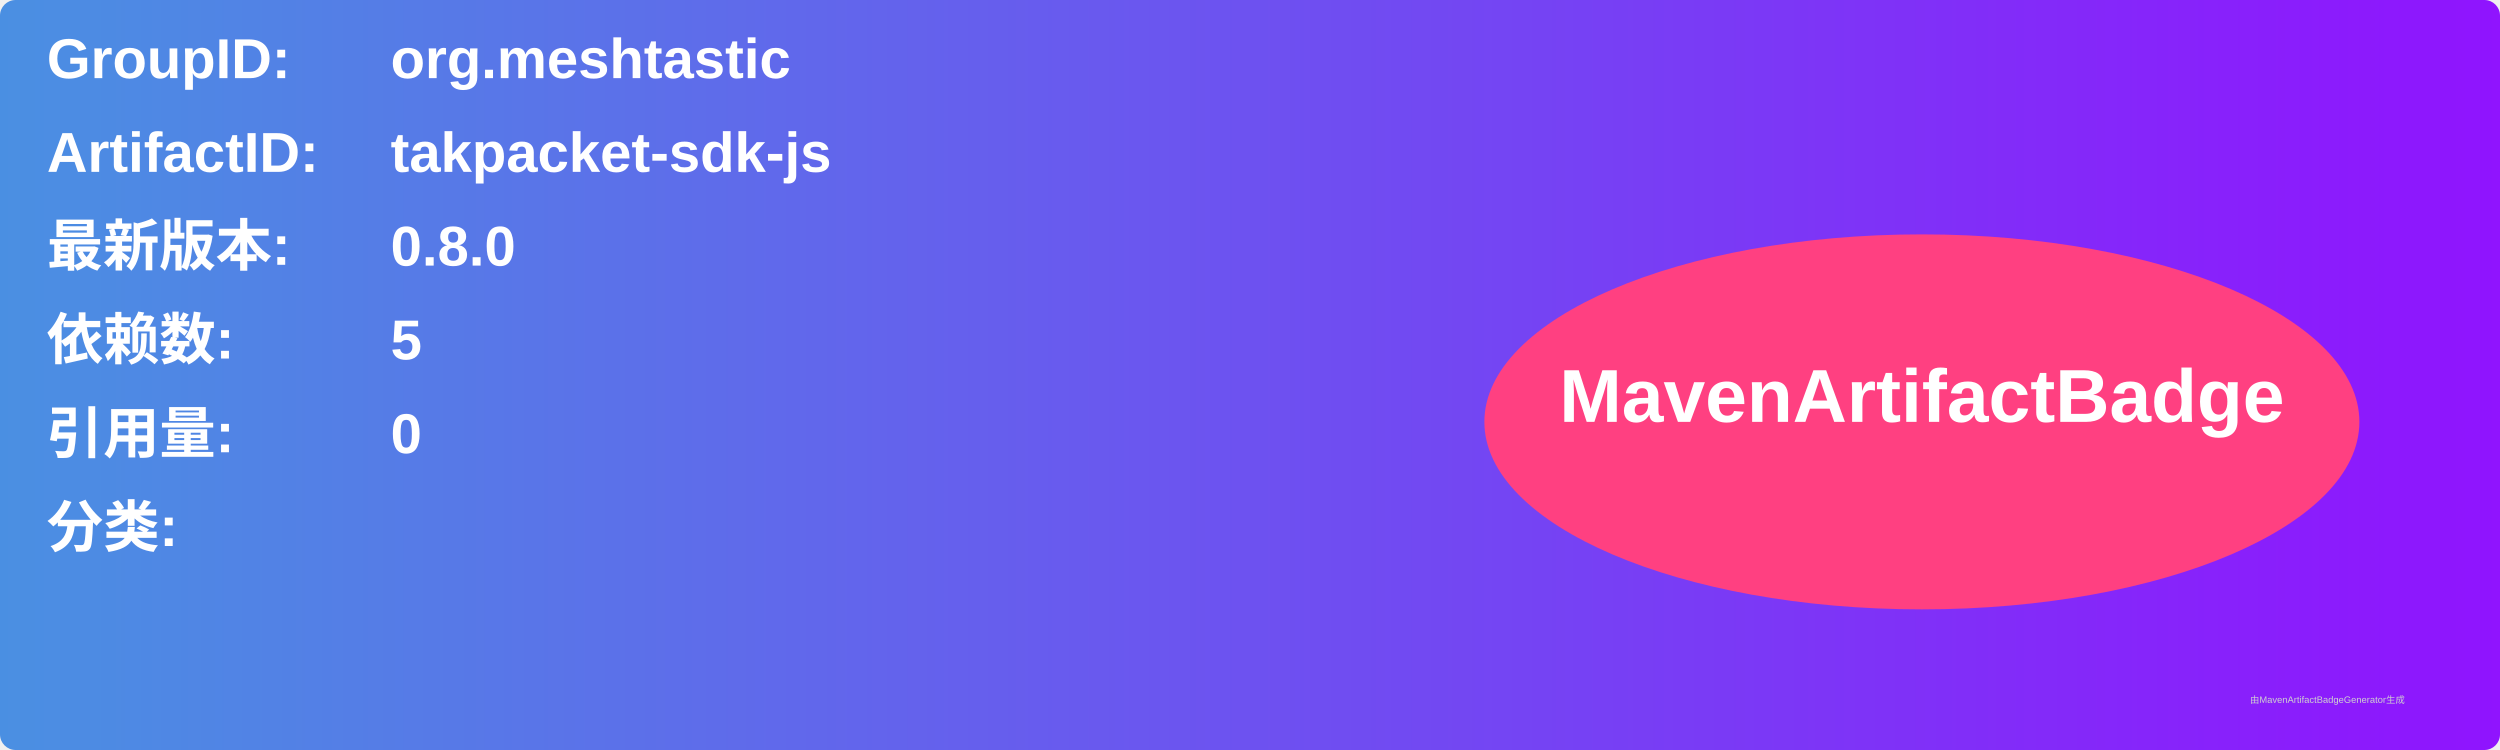
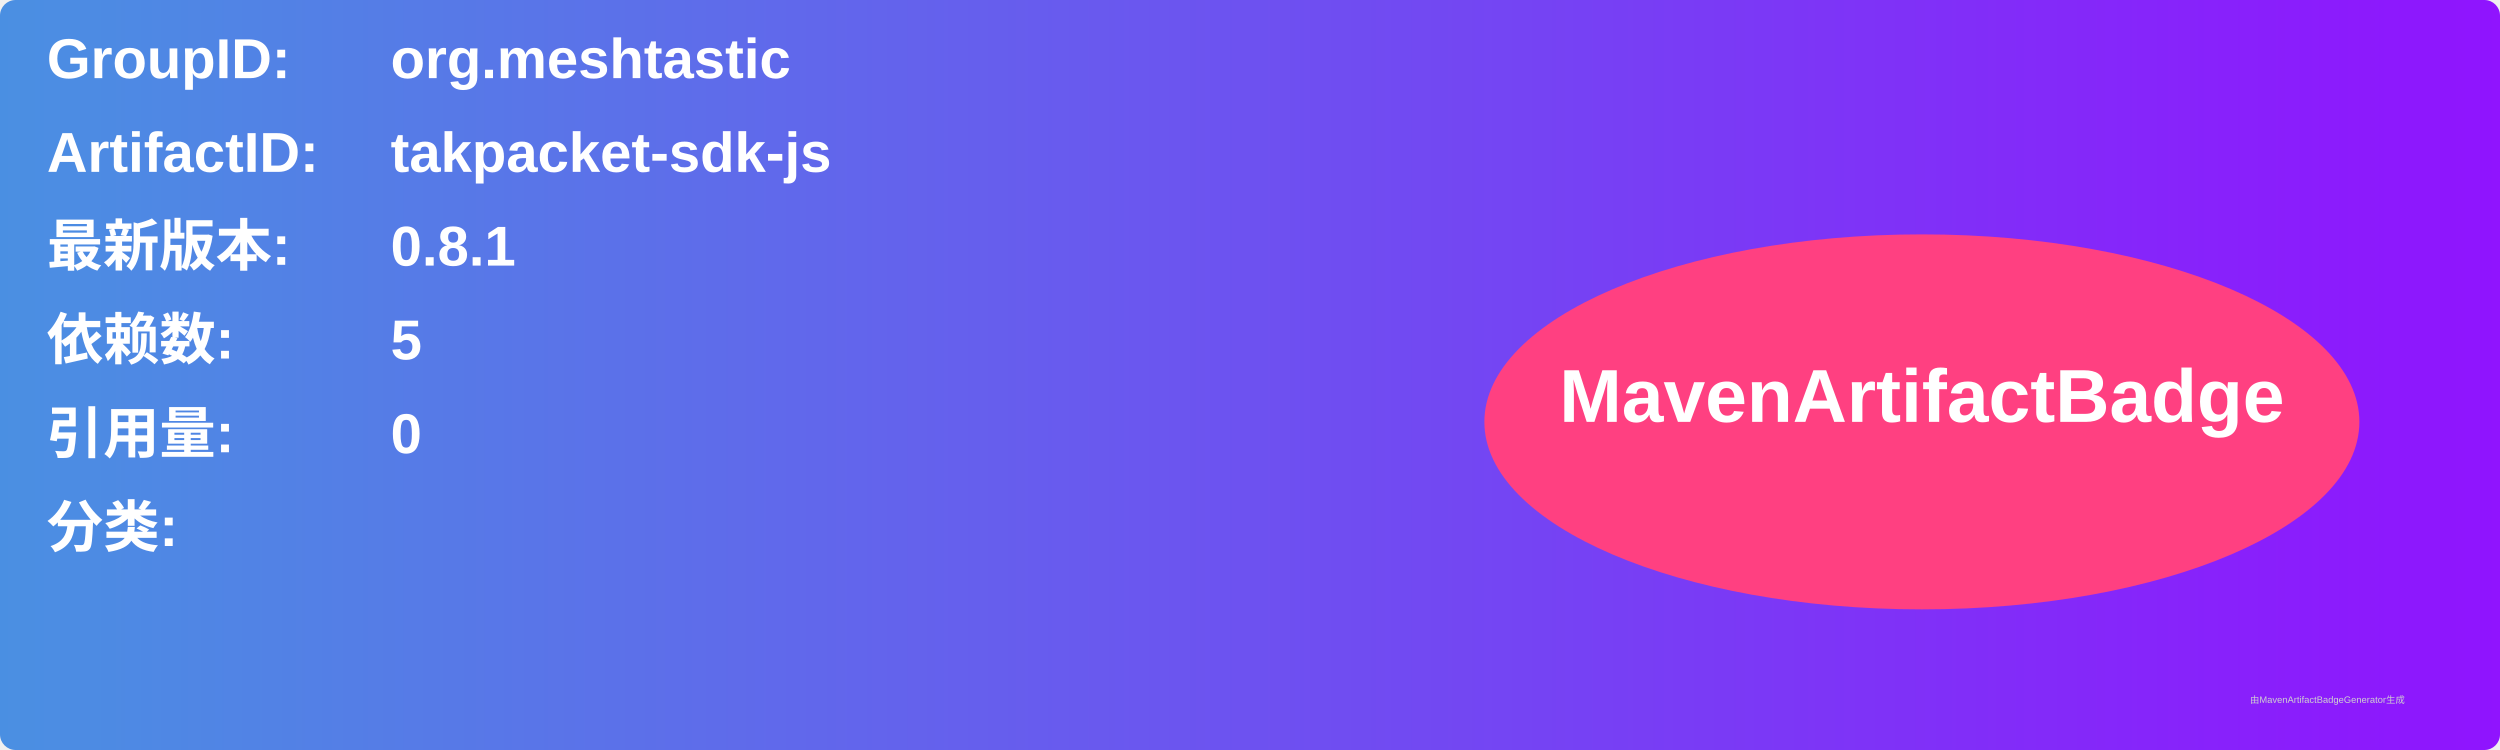
<svg xmlns="http://www.w3.org/2000/svg" width="800" height="240" viewBox="0 0 800 240">
  <linearGradient id="grad" x1="0%" y1="0%" x2="100%" y2="0%">
    <stop offset="0%" stop-color="#4a90e2" />
    <stop offset="100%" stop-color="#9013fe" />
  </linearGradient>
  <rect width="100%" height="100%" rx="5" ry="5" fill="url(#grad)" />
  <g transform="translate(15, 15)">
    <text x="0" y="10" font-family="Arial" font-size="18" fill="white" font-weight="bold" width="260">GroupID:</text>
    <text x="110" y="10" font-family="Arial" font-size="18" fill="white" font-weight="bold" width="460">org.meshtastic</text>
    <text x="0" y="40" font-family="Arial" font-size="18" fill="white" font-weight="bold" width="260">ArtifactID:</text>
    <text x="110" y="40" font-family="Arial" font-size="18" fill="white" font-weight="bold" width="460">takpacket-sdk-js</text>
    <text x="0" y="70" font-family="Arial" font-size="18" fill="white" font-weight="bold">最新版本:</text>
    <text x="110" y="70" font-family="Arial" font-size="18" fill="white" font-weight="bold">
-       <tspan font-weight="bold">0.8.0</tspan>
+       <tspan font-weight="bold">0.8.1</tspan>
    </text>
    <text x="0" y="100" font-family="Arial" font-size="18" fill="white" font-weight="bold">依赖数: </text>
    <text x="110" y="100" font-family="Arial" font-size="18" fill="white">
      <tspan font-weight="bold">5</tspan>
    </text>
    <text x="0" y="130" font-family="Arial" font-size="18" fill="white" font-weight="bold">引用量: </text>
    <text x="110" y="130" font-family="Arial" font-size="18" fill="white">
      <tspan font-weight="bold">0</tspan>
    </text>
    <text x="0" y="160" font-family="Arial" font-size="18" fill="white" font-weight="bold">分类:</text>
    <text x="10" y="190" font-family="Arial" font-size="10" fill="white">
      <tspan font-weight="bold" />
    </text>
    <ellipse cx="600" cy="120" rx="140" ry="60" fill="#ff4081" />
    <text x="600" y="120" text-anchor="middle" font-family="Arial" font-size="24" fill="white" font-weight="bold">MavenArtifactBadge</text>
  </g>
  <text x="720" y="225" font-family="Arial" font-size="3" fill="#d0d0d0">由MavenArtifactBadgeGenerator生成</text>
</svg>
